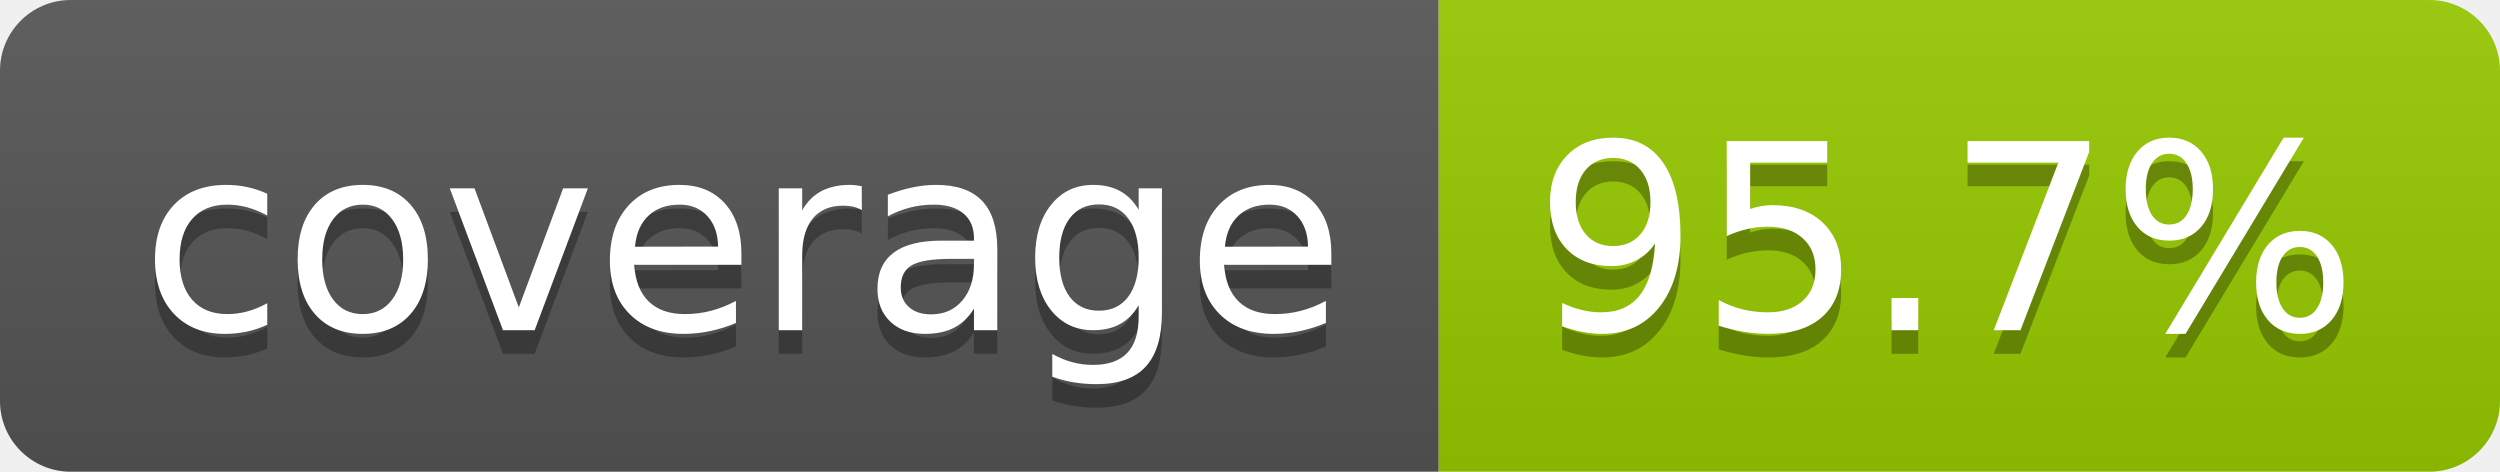
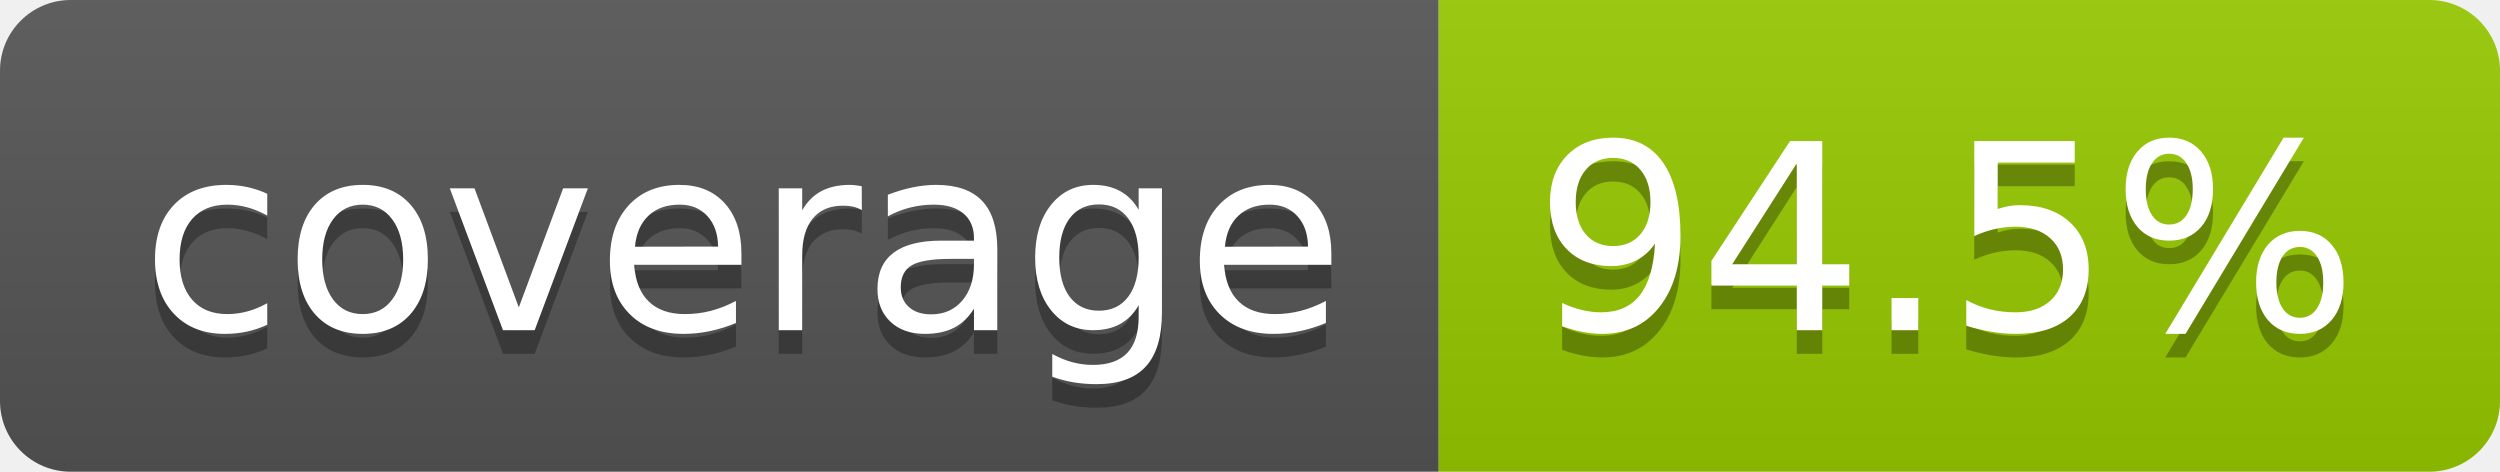
- <svg xmlns="http://www.w3.org/2000/svg" width="106" height="20" role="img" aria-label="coverage: 95.7%">
+ <svg xmlns="http://www.w3.org/2000/svg" width="106" height="20" role="img" aria-label="coverage: 94.5%">
  <linearGradient id="s" x2="0" y2="100%">
    <stop offset="0" stop-color="#bbb" stop-opacity=".1" />
    <stop offset="1" stop-opacity=".1" />
  </linearGradient>
  <clipPath id="r">
    <rect width="106" height="20" rx="3" fill="#fff" />
  </clipPath>
  <g clip-path="url(#r)">
    <rect width="61" height="20" fill="#555" />
    <rect x="61" width="45" height="20" fill="#97ca00" />
    <rect width="106" height="20" fill="url(#s)" />
  </g>
  <g fill="#fff" text-anchor="middle" font-family="Verdana,Geneva,DejaVu Sans,sans-serif" text-rendering="geometricPrecision" font-size="110">
-     <text aria-hidden="true" x="315" y="150" fill="#010101" fill-opacity=".3" transform="scale(.1)" textLength="510">coverage
-         </text>
+     <text aria-hidden="true" x="315" y="150" fill="#010101" fill-opacity=".3" transform="scale(.1)" textLength="510">coverage</text>
    <text x="315" y="140" transform="scale(.1)" fill="#fff" textLength="510">coverage</text>
-     <text aria-hidden="true" x="825" y="150" fill="#010101" fill-opacity=".3" transform="scale(.1)" textLength="350">95.7%
-         </text>
-     <text x="825" y="140" transform="scale(.1)" fill="#fff" textLength="350">95.7%</text>
+     <text aria-hidden="true" x="825" y="150" fill="#010101" fill-opacity=".3" transform="scale(.1)" textLength="350">94.5%</text>
+     <text x="825" y="140" transform="scale(.1)" fill="#fff" textLength="350">94.5%</text>
  </g>
</svg>
